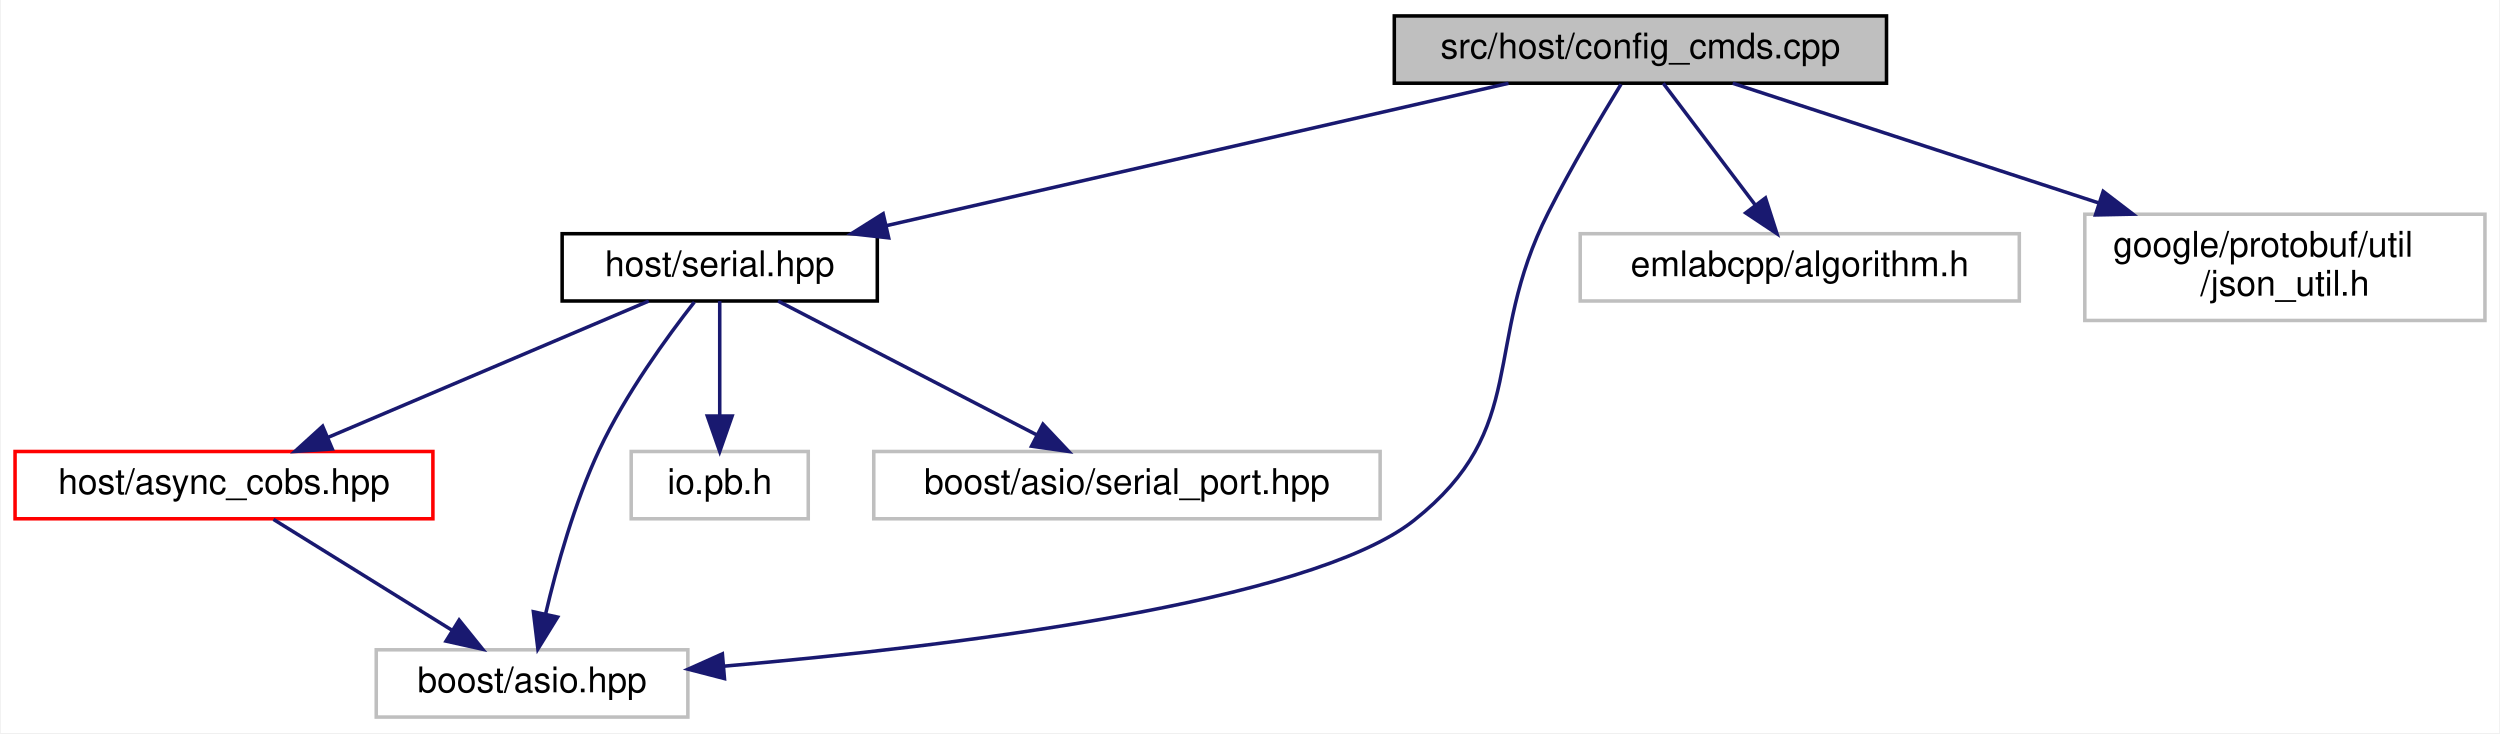
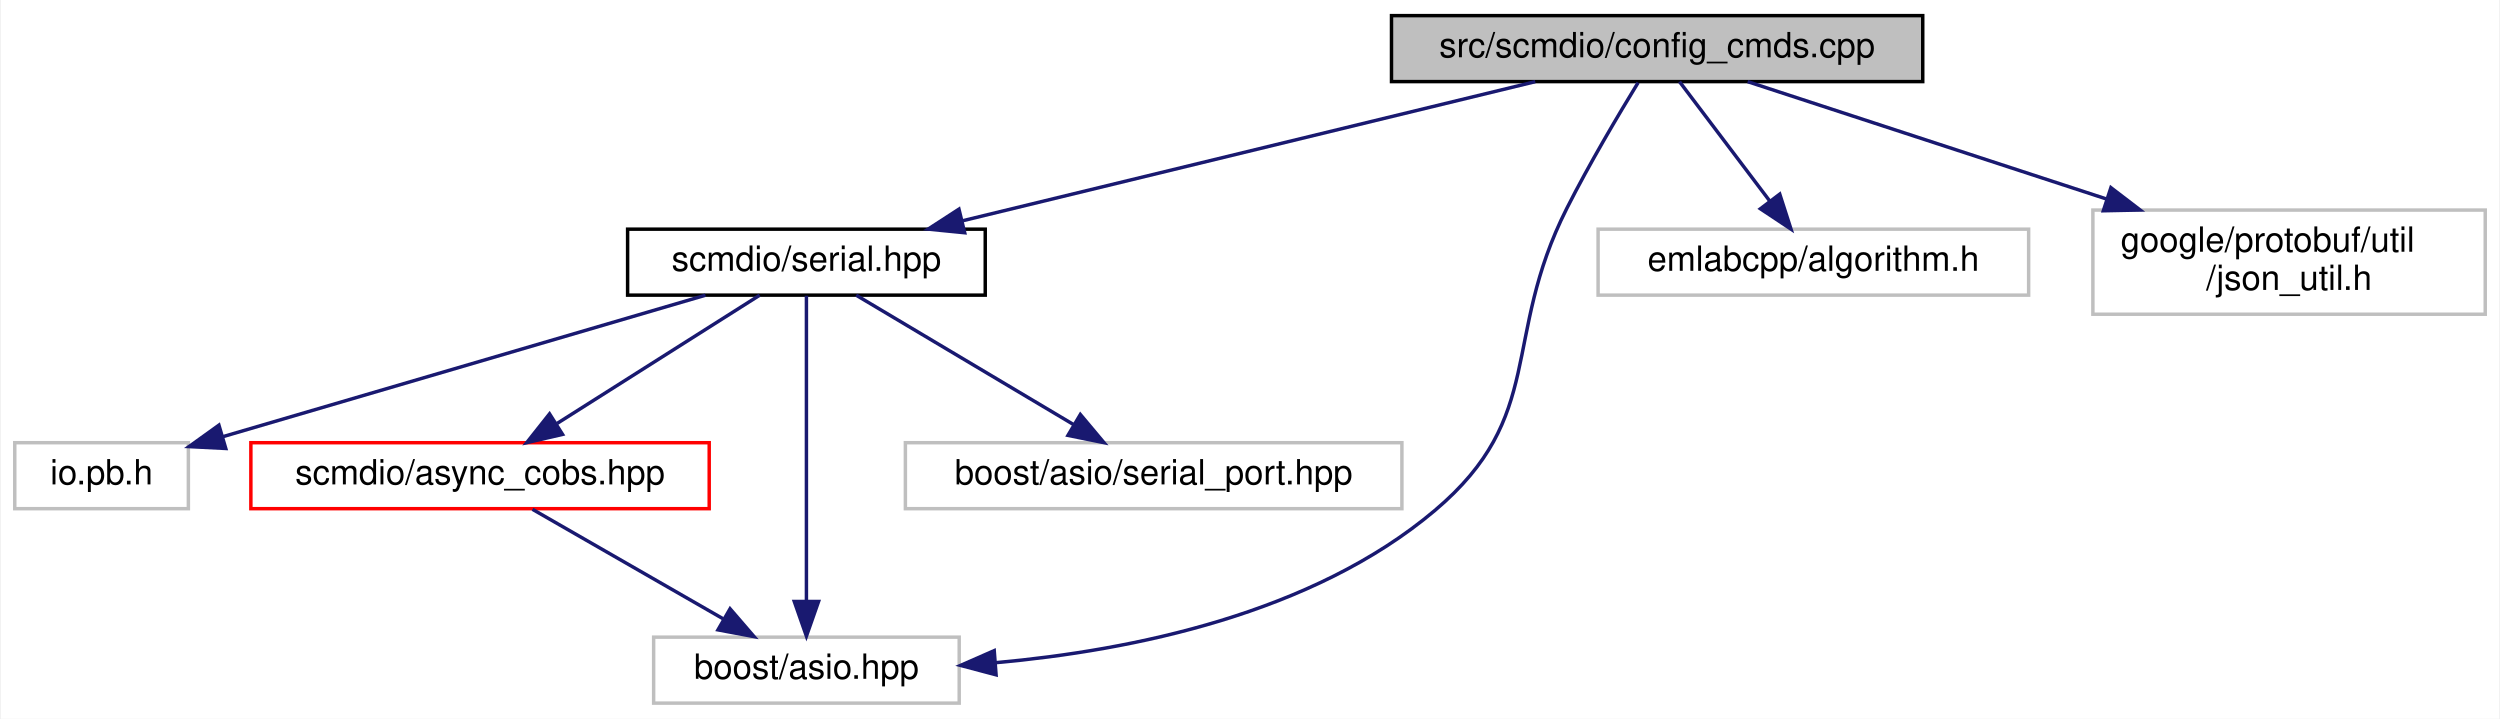
- <svg xmlns="http://www.w3.org/2000/svg" xmlns:xlink="http://www.w3.org/1999/xlink" width="706pt" height="207pt" viewBox="0.00 0.00 705.50 207.00">
+ <svg xmlns="http://www.w3.org/2000/svg" xmlns:xlink="http://www.w3.org/1999/xlink" width="720pt" height="207pt" viewBox="0.00 0.00 719.50 207.00">
  <g id="graph0" class="graph" transform="scale(1 1) rotate(0) translate(4 203)">
-     <polygon fill="white" stroke="transparent" points="-4,4 -4,-203 701.5,-203 701.5,4 -4,4" />
+     <polygon fill="white" stroke="transparent" points="-4,4 -4,-203 715.5,-203 715.5,4 -4,4" />
    <g id="node1" class="node">
      <g id="a_node1">
        <a xlink:title=" ">
-           <polygon fill="#bfbfbf" stroke="black" points="389.5,-179.5 389.5,-198.5 528.5,-198.5 528.5,-179.5 389.5,-179.5" />
-           <text text-anchor="middle" x="459" y="-186.5" font-family="Helvetica,sans-Serif" font-size="10.00">src/host/config_cmds.cpp</text>
+           <polygon fill="#bfbfbf" stroke="black" points="396.5,-179.5 396.5,-198.5 549.5,-198.5 549.5,-179.5 396.5,-179.5" />
+           <text text-anchor="middle" x="473" y="-186.5" font-family="Helvetica,sans-Serif" font-size="10.00">src/scmdio/config_cmds.cpp</text>
        </a>
      </g>
    </g>
    <g id="node2" class="node">
      <g id="a_node2">
        <a xlink:href="serial_8hpp.html" target="_top" xlink:title=" ">
-           <polygon fill="white" stroke="black" points="154.5,-118 154.5,-137 243.5,-137 243.5,-118 154.5,-118" />
-           <text text-anchor="middle" x="199" y="-125" font-family="Helvetica,sans-Serif" font-size="10.00">host/serial.hpp</text>
+           <polygon fill="white" stroke="black" points="176.5,-118 176.5,-137 279.5,-137 279.5,-118 176.5,-118" />
+           <text text-anchor="middle" x="228" y="-125" font-family="Helvetica,sans-Serif" font-size="10.00">scmdio/serial.hpp</text>
        </a>
      </g>
    </g>
    <g id="edge1" class="edge">
-       <path fill="none" stroke="midnightblue" d="M421.75,-179.48C375.51,-168.89 296.6,-150.84 246.18,-139.3" />
-       <polygon fill="midnightblue" stroke="midnightblue" points="246.71,-135.83 236.18,-137.01 245.15,-142.65 246.71,-135.83" />
+       <path fill="none" stroke="midnightblue" d="M437.9,-179.48C394.51,-168.94 320.59,-150.99 273.05,-139.44" />
+       <polygon fill="midnightblue" stroke="midnightblue" points="273.58,-135.97 263.04,-137.01 271.93,-142.77 273.58,-135.97" />
    </g>
-     <g id="node4" class="node">
-       <g id="a_node4">
+     <g id="node5" class="node">
+       <g id="a_node5">
        <a xlink:title=" ">
-           <polygon fill="white" stroke="#bfbfbf" points="102,-0.5 102,-19.5 190,-19.5 190,-0.5 102,-0.5" />
-           <text text-anchor="middle" x="146" y="-7.5" font-family="Helvetica,sans-Serif" font-size="10.00">boost/asio.hpp</text>
+           <polygon fill="white" stroke="#bfbfbf" points="184,-0.5 184,-19.5 272,-19.5 272,-0.5 184,-0.5" />
+           <text text-anchor="middle" x="228" y="-7.5" font-family="Helvetica,sans-Serif" font-size="10.00">boost/asio.hpp</text>
        </a>
      </g>
    </g>
    <g id="edge7" class="edge">
-       <path fill="none" stroke="midnightblue" d="M453.52,-179.2C448.04,-170.24 439.51,-155.89 433,-143 413.97,-105.34 428.1,-82.17 395,-56 365.54,-32.71 264.36,-20.46 200.4,-14.89" />
-       <polygon fill="midnightblue" stroke="midnightblue" points="200.34,-11.37 190.08,-14.02 199.75,-18.35 200.34,-11.37" />
+       <path fill="none" stroke="midnightblue" d="M467.52,-179.2C462.04,-170.24 453.51,-155.89 447,-143 427.97,-105.34 441.24,-83.23 409,-56 373.8,-26.27 321.82,-15.69 282.58,-12.15" />
+       <polygon fill="midnightblue" stroke="midnightblue" points="282.62,-8.65 272.38,-11.36 282.09,-15.62 282.62,-8.65" />
    </g>
    <g id="node7" class="node">
      <g id="a_node7">
        <a xlink:title=" ">
-           <polygon fill="white" stroke="#bfbfbf" points="442,-118 442,-137 566,-137 566,-118 442,-118" />
-           <text text-anchor="middle" x="504" y="-125" font-family="Helvetica,sans-Serif" font-size="10.00">emlabcpp/algorithm.h</text>
+           <polygon fill="white" stroke="#bfbfbf" points="456,-118 456,-137 580,-137 580,-118 456,-118" />
+           <text text-anchor="middle" x="518" y="-125" font-family="Helvetica,sans-Serif" font-size="10.00">emlabcpp/algorithm.h</text>
        </a>
      </g>
    </g>
    <g id="edge8" class="edge">
-       <path fill="none" stroke="midnightblue" d="M465.45,-179.48C472.2,-170.55 482.97,-156.31 491.41,-145.14" />
-       <polygon fill="midnightblue" stroke="midnightblue" points="494.32,-147.1 497.56,-137.01 488.74,-142.87 494.32,-147.1" />
+       <path fill="none" stroke="midnightblue" d="M479.45,-179.48C486.2,-170.55 496.97,-156.31 505.41,-145.14" />
+       <polygon fill="midnightblue" stroke="midnightblue" points="508.32,-147.1 511.56,-137.01 502.74,-142.87 508.32,-147.1" />
    </g>
    <g id="node8" class="node">
      <g id="a_node8">
        <a xlink:title=" ">
-           <polygon fill="white" stroke="#bfbfbf" points="584.5,-112.5 584.5,-142.5 697.5,-142.5 697.5,-112.5 584.5,-112.5" />
-           <text text-anchor="start" x="592.5" y="-130.5" font-family="Helvetica,sans-Serif" font-size="10.00">google/protobuf/util</text>
-           <text text-anchor="middle" x="641" y="-119.5" font-family="Helvetica,sans-Serif" font-size="10.00">/json_util.h</text>
+           <polygon fill="white" stroke="#bfbfbf" points="598.5,-112.5 598.5,-142.5 711.5,-142.5 711.5,-112.5 598.5,-112.5" />
+           <text text-anchor="start" x="606.5" y="-130.5" font-family="Helvetica,sans-Serif" font-size="10.00">google/protobuf/util</text>
+           <text text-anchor="middle" x="655" y="-119.5" font-family="Helvetica,sans-Serif" font-size="10.00">/json_util.h</text>
        </a>
      </g>
    </g>
    <g id="edge9" class="edge">
-       <path fill="none" stroke="midnightblue" d="M485.08,-179.48C511.91,-170.7 554.47,-156.79 588.35,-145.71" />
-       <polygon fill="midnightblue" stroke="midnightblue" points="589.69,-148.96 598.11,-142.52 587.51,-142.3 589.69,-148.96" />
+       <path fill="none" stroke="midnightblue" d="M499.08,-179.48C525.91,-170.7 568.47,-156.79 602.35,-145.71" />
+       <polygon fill="midnightblue" stroke="midnightblue" points="603.69,-148.96 612.11,-142.52 601.51,-142.3 603.69,-148.96" />
    </g>
    <g id="node3" class="node">
      <g id="a_node3">
-         <a xlink:href="async__cobs_8hpp.html" target="_top" xlink:title=" ">
-           <polygon fill="white" stroke="red" points="0,-56.5 0,-75.5 118,-75.5 118,-56.5 0,-56.5" />
-           <text text-anchor="middle" x="59" y="-63.5" font-family="Helvetica,sans-Serif" font-size="10.00">host/async_cobs.hpp</text>
+         <a xlink:title=" ">
+           <polygon fill="white" stroke="#bfbfbf" points="0,-56.5 0,-75.5 50,-75.5 50,-56.5 0,-56.5" />
+           <text text-anchor="middle" x="25" y="-63.5" font-family="Helvetica,sans-Serif" font-size="10.00">io.pb.h</text>
        </a>
      </g>
    </g>
    <g id="edge2" class="edge">
-       <path fill="none" stroke="midnightblue" d="M178.94,-117.98C155.24,-107.9 115.59,-91.05 88.42,-79.5" />
-       <polygon fill="midnightblue" stroke="midnightblue" points="89.59,-76.2 79.02,-75.51 86.86,-82.64 89.59,-76.2" />
+       <path fill="none" stroke="midnightblue" d="M198.92,-117.98C162.2,-107.22 99.12,-88.73 59.87,-77.22" />
+       <polygon fill="midnightblue" stroke="midnightblue" points="60.77,-73.84 50.19,-74.38 58.8,-80.56 60.77,-73.84" />
    </g>
-     <g id="edge5" class="edge">
-       <path fill="none" stroke="midnightblue" d="M191.83,-117.7C184.24,-108.01 172.36,-91.69 165,-76 157.98,-61.03 152.94,-42.89 149.82,-29.59" />
-       <polygon fill="midnightblue" stroke="midnightblue" points="153.22,-28.73 147.65,-19.72 146.38,-30.24 153.22,-28.73" />
-     </g>
-     <g id="node5" class="node">
-       <g id="a_node5">
-         <a xlink:title=" ">
-           <polygon fill="white" stroke="#bfbfbf" points="174,-56.5 174,-75.5 224,-75.5 224,-56.5 174,-56.5" />
-           <text text-anchor="middle" x="199" y="-63.5" font-family="Helvetica,sans-Serif" font-size="10.00">io.pb.h</text>
+     <g id="node4" class="node">
+       <g id="a_node4">
+         <a xlink:href="async__cobs_8hpp.html" target="_top" xlink:title=" ">
+           <polygon fill="white" stroke="red" points="68,-56.5 68,-75.5 200,-75.5 200,-56.5 68,-56.5" />
+           <text text-anchor="middle" x="134" y="-63.5" font-family="Helvetica,sans-Serif" font-size="10.00">scmdio/async_cobs.hpp</text>
        </a>
      </g>
    </g>
-     <g id="edge4" class="edge">
-       <path fill="none" stroke="midnightblue" d="M199,-117.98C199,-109.58 199,-96.48 199,-85.66" />
-       <polygon fill="midnightblue" stroke="midnightblue" points="202.5,-85.51 199,-75.51 195.5,-85.51 202.5,-85.51" />
+     <g id="edge3" class="edge">
+       <path fill="none" stroke="midnightblue" d="M214.53,-117.98C199.32,-108.34 174.31,-92.52 156.2,-81.05" />
+       <polygon fill="midnightblue" stroke="midnightblue" points="157.76,-77.9 147.44,-75.51 154.02,-83.81 157.76,-77.9" />
+     </g>
+     <g id="edge5" class="edge">
+       <path fill="none" stroke="midnightblue" d="M228,-117.82C228,-99.26 228,-55.34 228,-29.97" />
+       <polygon fill="midnightblue" stroke="midnightblue" points="231.5,-29.78 228,-19.78 224.5,-29.78 231.5,-29.78" />
    </g>
    <g id="node6" class="node">
      <g id="a_node6">
        <a xlink:title=" ">
-           <polygon fill="white" stroke="#bfbfbf" points="242.5,-56.5 242.5,-75.5 385.5,-75.5 385.5,-56.5 242.5,-56.5" />
-           <text text-anchor="middle" x="314" y="-63.5" font-family="Helvetica,sans-Serif" font-size="10.00">boost/asio/serial_port.hpp</text>
+           <polygon fill="white" stroke="#bfbfbf" points="256.5,-56.5 256.5,-75.5 399.5,-75.5 399.5,-56.5 256.5,-56.5" />
+           <text text-anchor="middle" x="328" y="-63.5" font-family="Helvetica,sans-Serif" font-size="10.00">boost/asio/serial_port.hpp</text>
        </a>
      </g>
    </g>
    <g id="edge6" class="edge">
-       <path fill="none" stroke="midnightblue" d="M215.48,-117.98C234.61,-108.08 266.37,-91.64 288.65,-80.12" />
-       <polygon fill="midnightblue" stroke="midnightblue" points="290.28,-83.21 297.55,-75.51 287.06,-77 290.28,-83.21" />
+       <path fill="none" stroke="midnightblue" d="M242.33,-117.98C258.66,-108.25 285.6,-92.23 304.91,-80.74" />
+       <polygon fill="midnightblue" stroke="midnightblue" points="306.89,-83.63 313.7,-75.51 303.32,-77.61 306.89,-83.63" />
    </g>
-     <g id="edge3" class="edge">
-       <path fill="none" stroke="midnightblue" d="M72.98,-56.32C86.55,-47.9 107.38,-34.97 123.32,-25.07" />
-       <polygon fill="midnightblue" stroke="midnightblue" points="125.41,-27.9 132.06,-19.65 121.71,-21.95 125.41,-27.9" />
+     <g id="edge4" class="edge">
+       <path fill="none" stroke="midnightblue" d="M149.1,-56.32C163.9,-47.82 186.69,-34.73 203.98,-24.8" />
+       <polygon fill="midnightblue" stroke="midnightblue" points="206.01,-27.67 212.93,-19.65 202.52,-21.6 206.01,-27.67" />
    </g>
  </g>
</svg>
